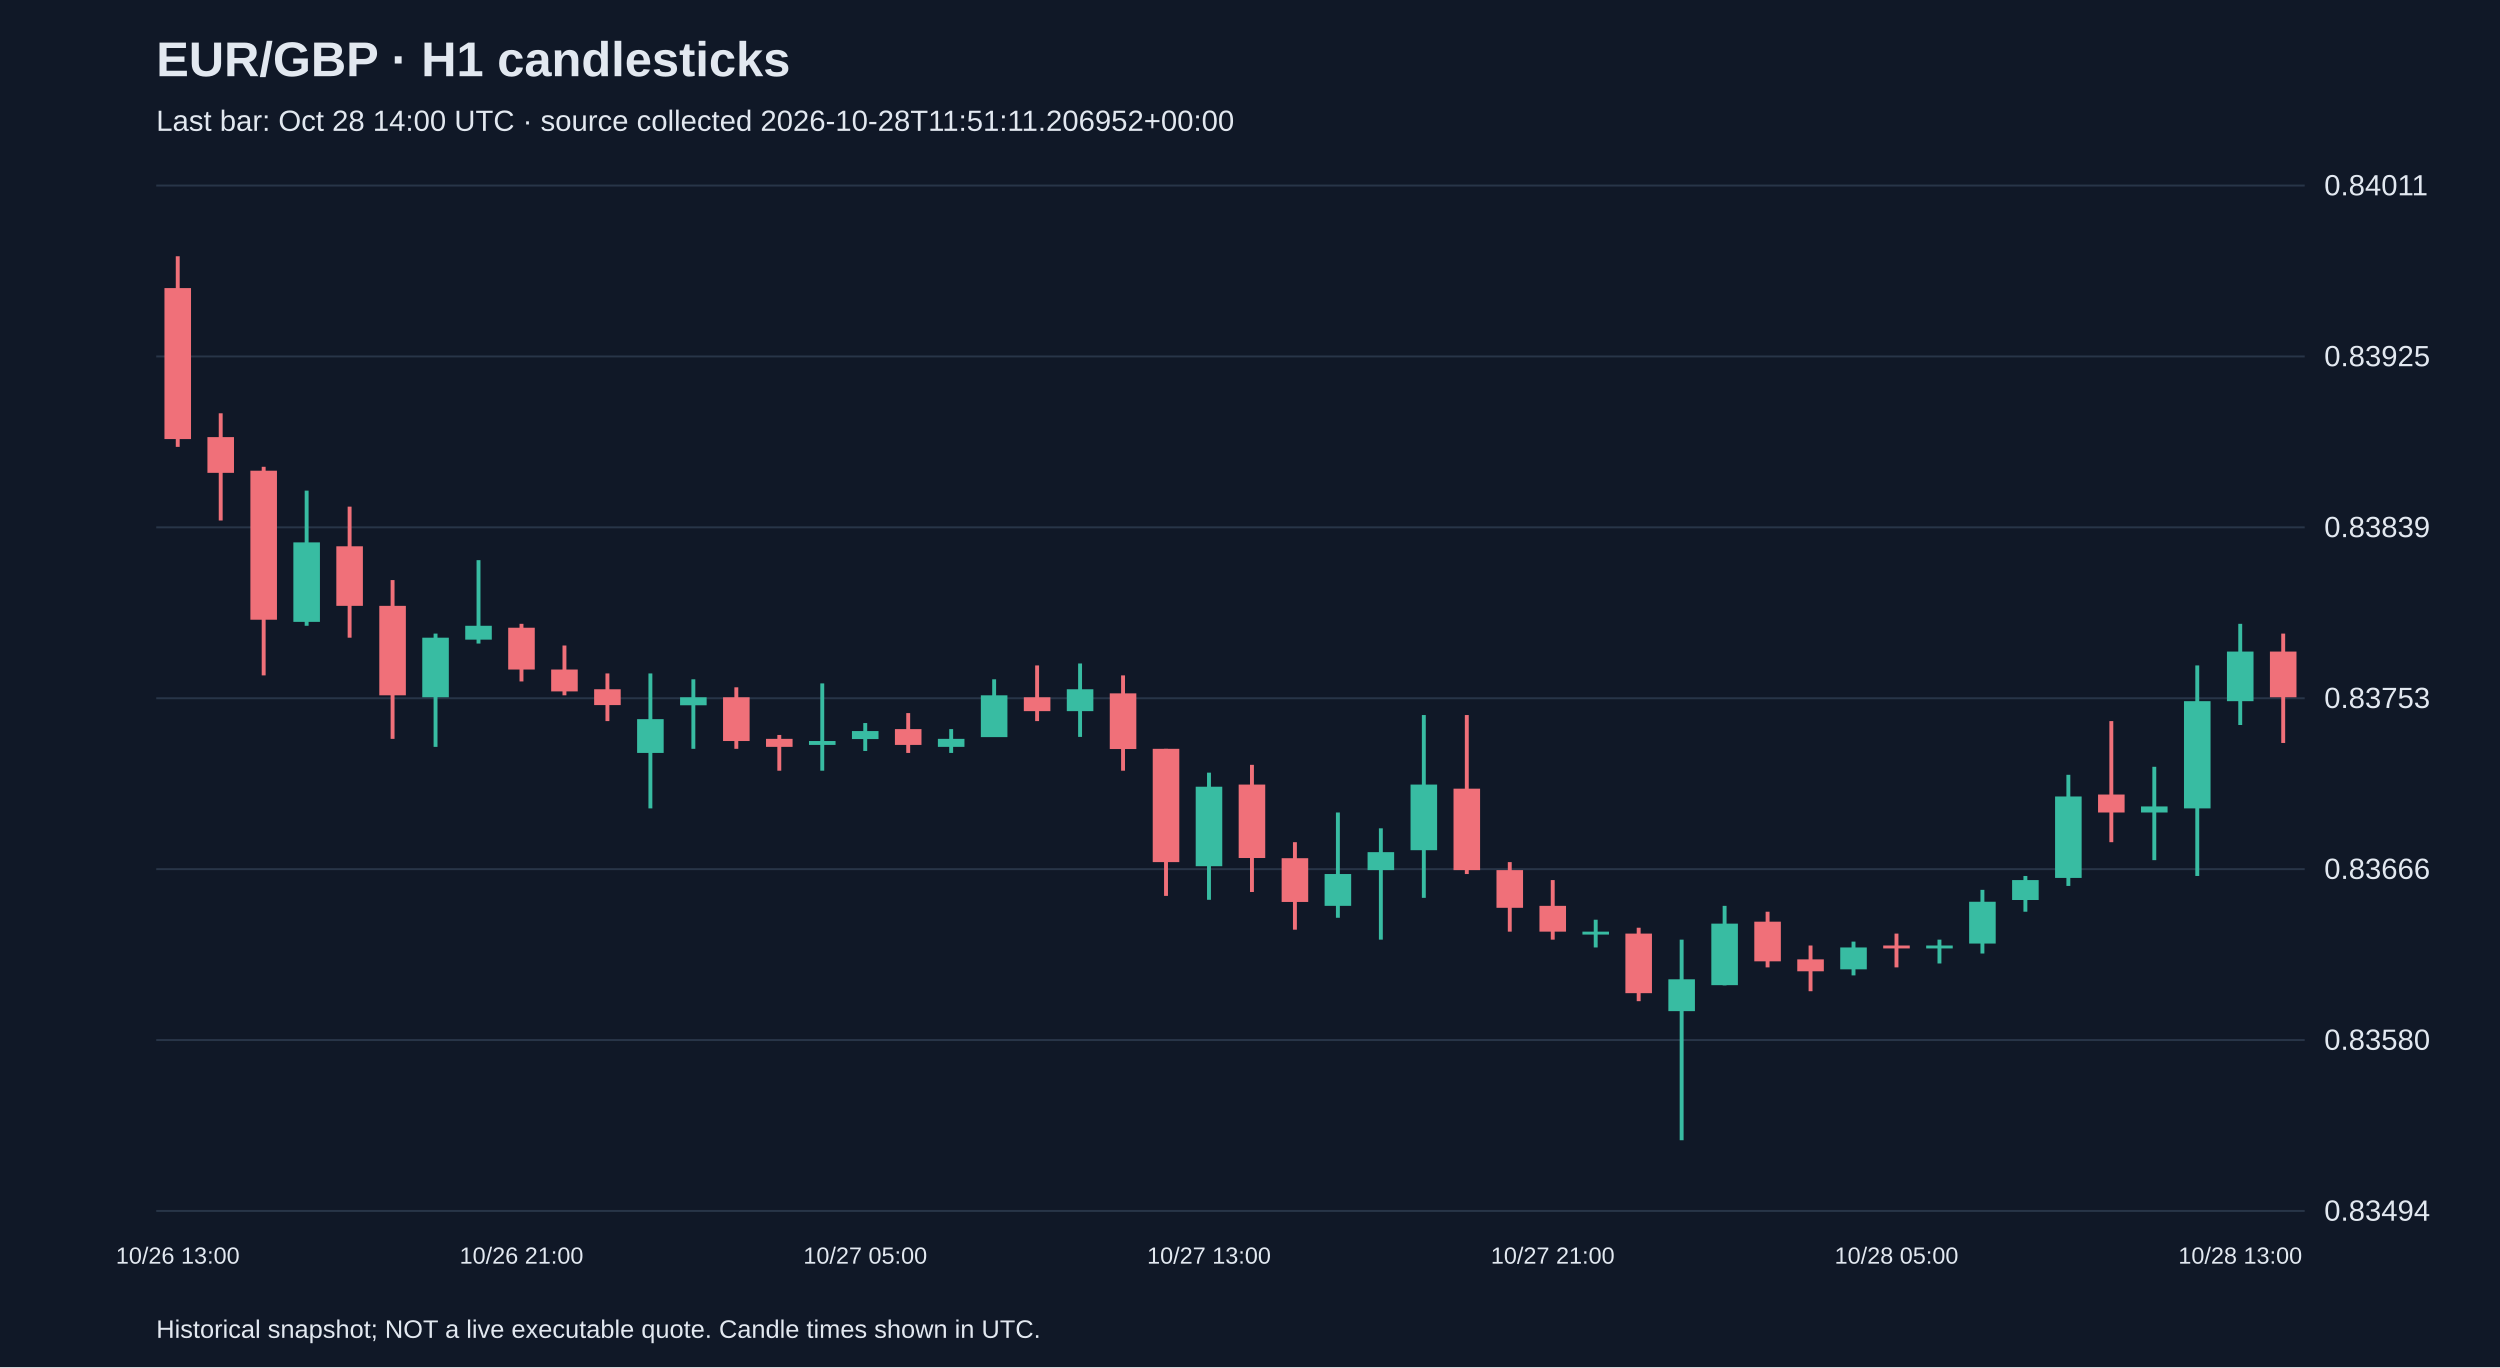
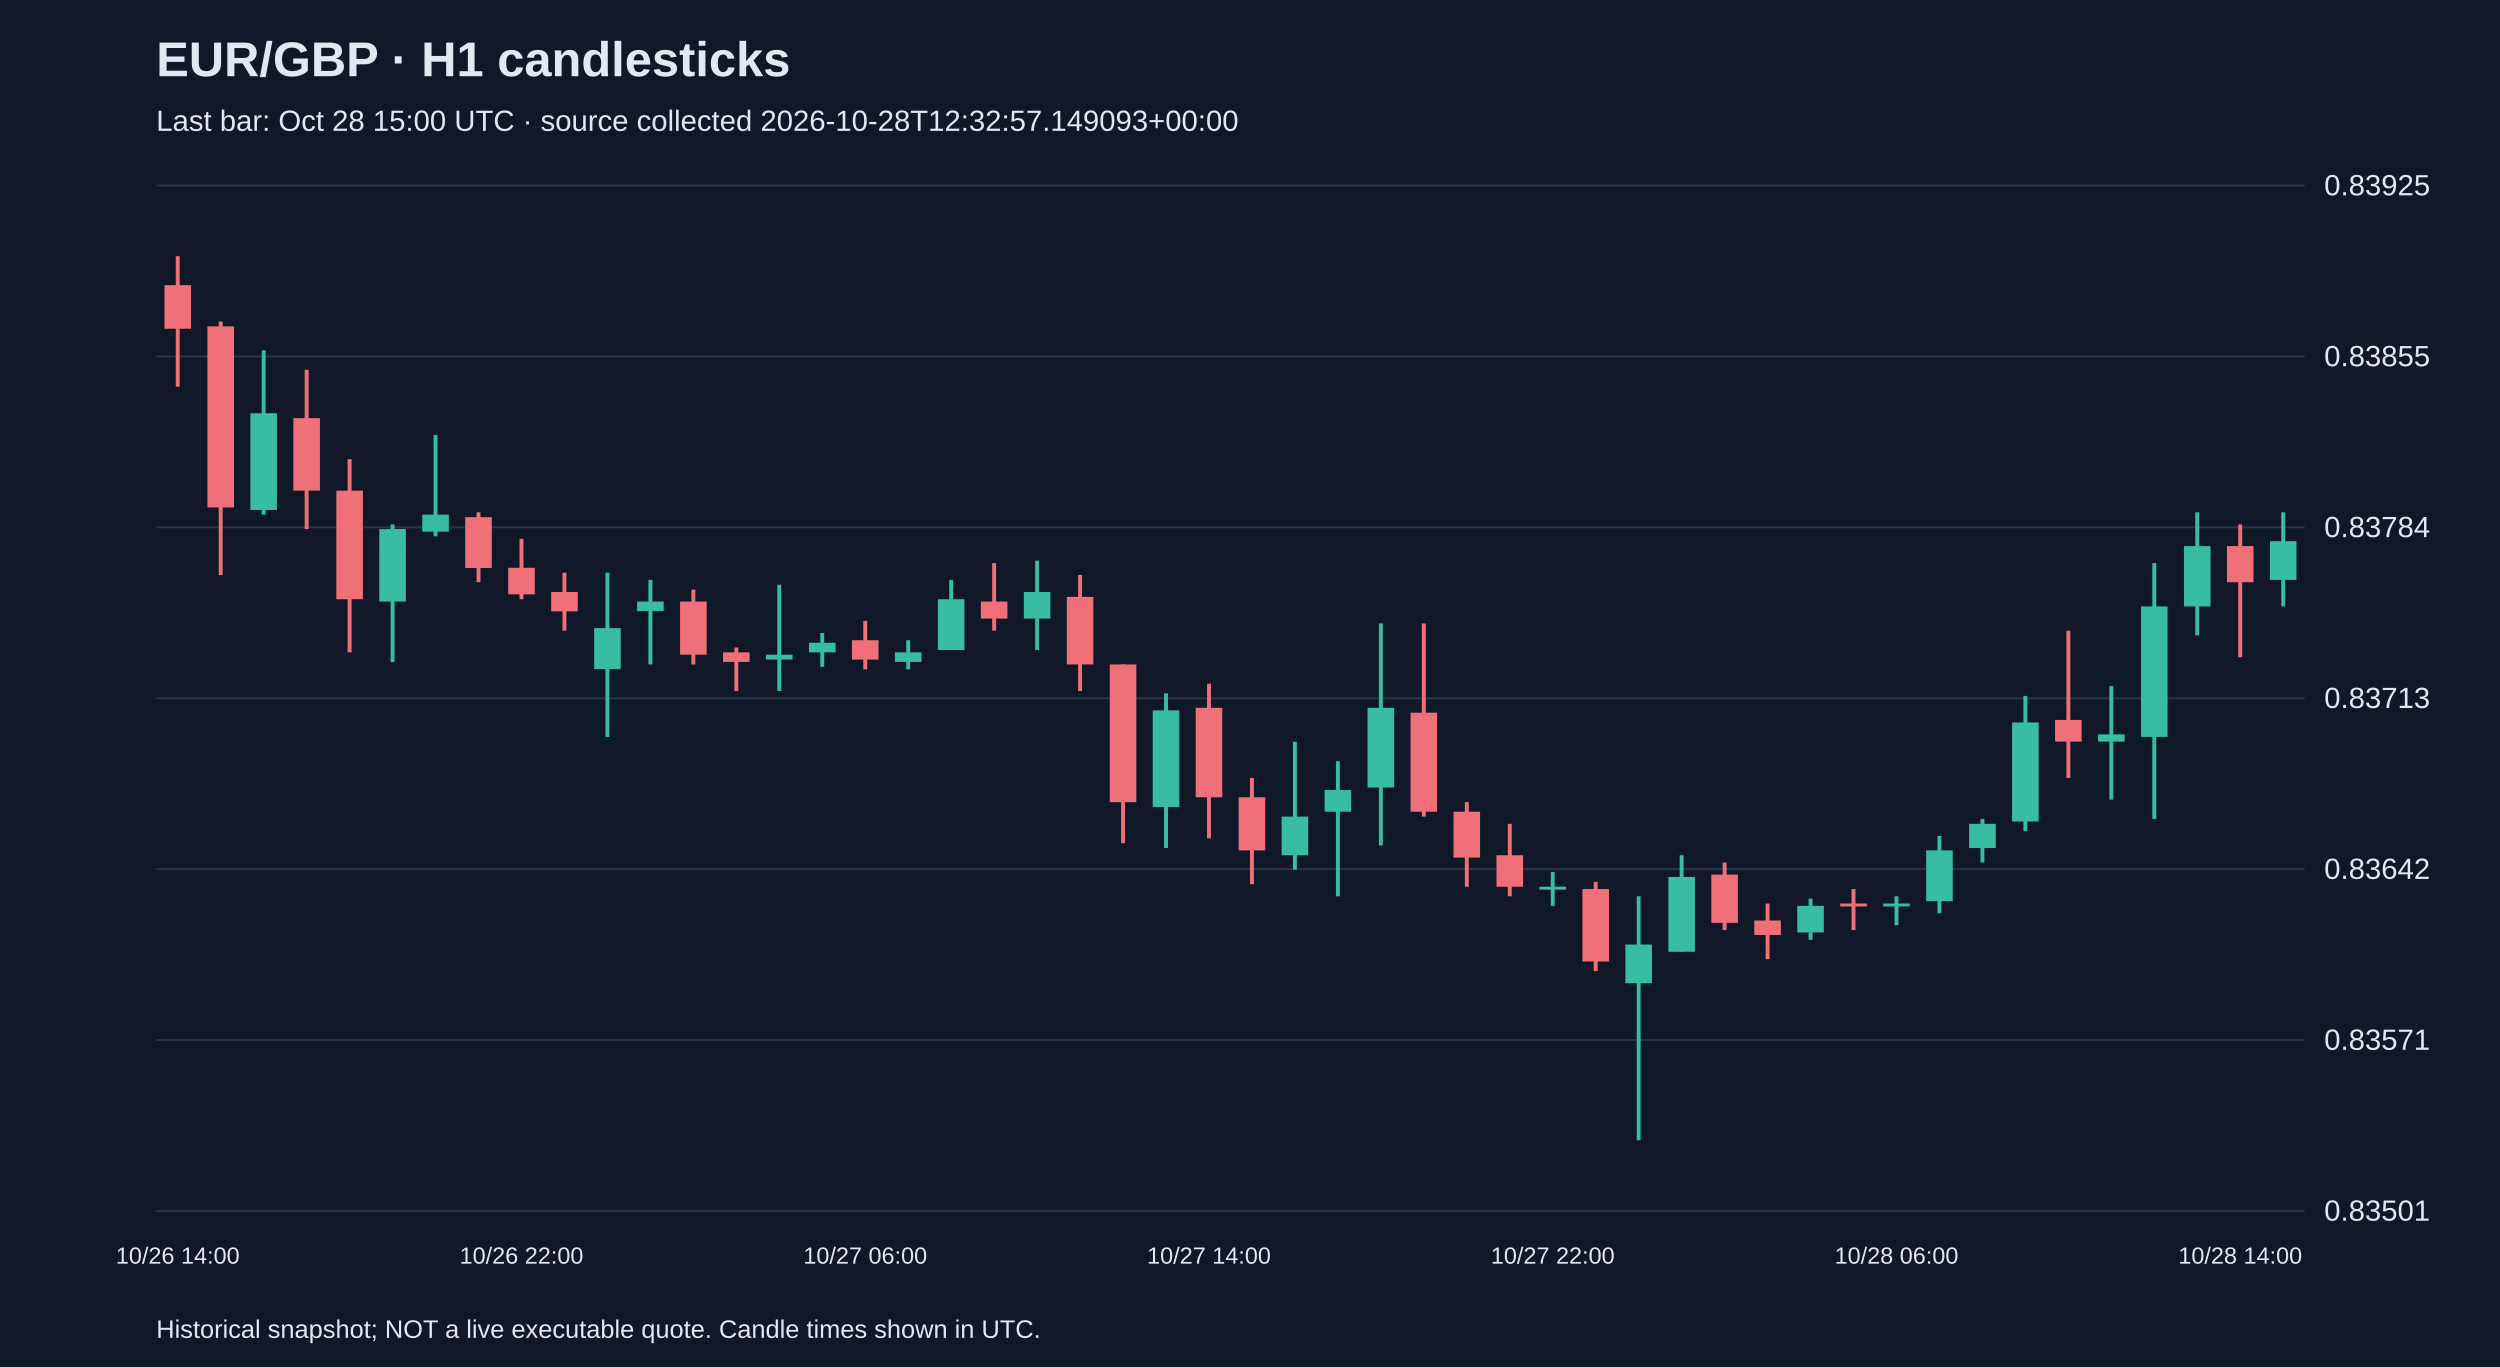
<svg xmlns="http://www.w3.org/2000/svg" viewBox="0 0 1280 700">
  <rect width="100%" height="100%" fill="#101827" />
  <style>text{font-family:Arial,sans-serif;fill:#e2e8f0}</style>
  <text x="80" y="39" font-size="25" font-weight="bold">EUR/GBP · H1 candlesticks</text>
-   <text x="80" y="67" font-size="15" fill="#a6b1c5">Last bar: Oct 28 14:00 UTC · source collected 2026-10-28T11:51:11.206952+00:00</text>
+   <text x="80" y="67" font-size="15" fill="#a6b1c5">Last bar: Oct 28 15:00 UTC · source collected 2026-10-28T12:32:57.149093+00:00</text>
  <line x1="80" y1="620.0" x2="1180" y2="620.0" stroke="#283548" />
-   <text x="1190" y="625.0" font-size="15">0.83494</text>
+   <text x="1190" y="625.0" font-size="15">0.83501</text>
  <line x1="80" y1="532.5" x2="1180" y2="532.5" stroke="#283548" />
-   <text x="1190" y="537.5" font-size="15">0.83580</text>
+   <text x="1190" y="537.5" font-size="15">0.83571</text>
  <line x1="80" y1="445.0" x2="1180" y2="445.0" stroke="#283548" />
-   <text x="1190" y="450.0" font-size="15">0.83666</text>
+   <text x="1190" y="450.0" font-size="15">0.83642</text>
  <line x1="80" y1="357.5" x2="1180" y2="357.5" stroke="#283548" />
-   <text x="1190" y="362.5" font-size="15">0.83753</text>
+   <text x="1190" y="362.5" font-size="15">0.83713</text>
  <line x1="80" y1="270.0" x2="1180" y2="270.0" stroke="#283548" />
-   <text x="1190" y="275.0" font-size="15">0.83839</text>
+   <text x="1190" y="275.0" font-size="15">0.83784</text>
  <line x1="80" y1="182.5" x2="1180" y2="182.5" stroke="#283548" />
-   <text x="1190" y="187.5" font-size="15">0.83925</text>
+   <text x="1190" y="187.5" font-size="15">0.83855</text>
  <line x1="80" y1="95.0" x2="1180" y2="95.0" stroke="#283548" />
-   <text x="1190" y="100.0" font-size="15">0.84011</text>
-   <line x1="91.0" y1="131.2" x2="91.0" y2="228.8" stroke="#f07079" stroke-width="2" />
-   <rect x="84.2" y="147.5" width="13.6" height="77.3" fill="#f07079" />
-   <text x="91.0" y="647" text-anchor="middle" font-size="12">10/26 13:00</text>
-   <line x1="113.0" y1="211.6" x2="113.0" y2="266.5" stroke="#f07079" stroke-width="2" />
-   <rect x="106.2" y="223.8" width="13.6" height="18.3" fill="#f07079" />
-   <line x1="135.0" y1="239.0" x2="135.0" y2="345.8" stroke="#f07079" stroke-width="2" />
-   <rect x="128.2" y="241.0" width="13.6" height="76.3" fill="#f07079" />
-   <line x1="157.0" y1="251.2" x2="157.0" y2="320.4" stroke="#38bca2" stroke-width="2" />
-   <rect x="150.2" y="277.7" width="13.6" height="40.7" fill="#38bca2" />
-   <line x1="179.0" y1="259.4" x2="179.0" y2="326.5" stroke="#f07079" stroke-width="2" />
-   <rect x="172.2" y="279.7" width="13.6" height="30.5" fill="#f07079" />
-   <line x1="201.0" y1="297.0" x2="201.0" y2="378.3" stroke="#f07079" stroke-width="2" />
-   <rect x="194.2" y="310.2" width="13.6" height="45.8" fill="#f07079" />
-   <line x1="223.0" y1="324.4" x2="223.0" y2="382.4" stroke="#38bca2" stroke-width="2" />
-   <rect x="216.2" y="326.5" width="13.6" height="30.5" fill="#38bca2" />
-   <line x1="245.0" y1="286.8" x2="245.0" y2="329.5" stroke="#38bca2" stroke-width="2" />
-   <rect x="238.2" y="320.4" width="13.6" height="7.1" fill="#38bca2" />
-   <line x1="267.0" y1="319.4" x2="267.0" y2="348.9" stroke="#f07079" stroke-width="2" />
-   <rect x="260.2" y="321.4" width="13.6" height="21.4" fill="#f07079" />
-   <text x="267.0" y="647" text-anchor="middle" font-size="12">10/26 21:00</text>
-   <line x1="289.0" y1="330.5" x2="289.0" y2="356.0" stroke="#f07079" stroke-width="2" />
-   <rect x="282.2" y="342.8" width="13.6" height="11.2" fill="#f07079" />
-   <line x1="311.0" y1="344.8" x2="311.0" y2="369.2" stroke="#f07079" stroke-width="2" />
-   <rect x="304.2" y="352.9" width="13.6" height="8.1" fill="#f07079" />
-   <line x1="333.0" y1="344.8" x2="333.0" y2="413.9" stroke="#38bca2" stroke-width="2" />
-   <rect x="326.2" y="368.2" width="13.6" height="17.3" fill="#38bca2" />
-   <line x1="355.0" y1="347.8" x2="355.0" y2="383.4" stroke="#38bca2" stroke-width="2" />
-   <rect x="348.2" y="357.0" width="13.6" height="4.1" fill="#38bca2" />
-   <line x1="377.0" y1="351.9" x2="377.0" y2="383.4" stroke="#f07079" stroke-width="2" />
-   <rect x="370.2" y="357.0" width="13.6" height="22.4" fill="#f07079" />
-   <line x1="399.0" y1="376.3" x2="399.0" y2="394.6" stroke="#f07079" stroke-width="2" />
-   <rect x="392.2" y="378.3" width="13.6" height="4.1" fill="#f07079" />
-   <line x1="421.0" y1="349.9" x2="421.0" y2="394.6" stroke="#38bca2" stroke-width="2" />
-   <rect x="414.2" y="379.4" width="13.6" height="2.0" fill="#38bca2" />
-   <line x1="443.0" y1="370.2" x2="443.0" y2="384.5" stroke="#38bca2" stroke-width="2" />
-   <rect x="436.2" y="374.3" width="13.6" height="4.1" fill="#38bca2" />
-   <text x="443.0" y="647" text-anchor="middle" font-size="12">10/27 05:00</text>
-   <line x1="465.0" y1="365.1" x2="465.0" y2="385.5" stroke="#f07079" stroke-width="2" />
-   <rect x="458.2" y="373.3" width="13.6" height="8.1" fill="#f07079" />
-   <line x1="487.0" y1="373.3" x2="487.0" y2="385.5" stroke="#38bca2" stroke-width="2" />
-   <rect x="480.2" y="378.3" width="13.6" height="4.1" fill="#38bca2" />
-   <line x1="509.0" y1="347.8" x2="509.0" y2="377.3" stroke="#38bca2" stroke-width="2" />
-   <rect x="502.2" y="356.0" width="13.6" height="21.4" fill="#38bca2" />
-   <line x1="531.0" y1="340.7" x2="531.0" y2="369.2" stroke="#f07079" stroke-width="2" />
-   <rect x="524.2" y="357.0" width="13.6" height="7.1" fill="#f07079" />
-   <line x1="553.0" y1="339.7" x2="553.0" y2="377.3" stroke="#38bca2" stroke-width="2" />
-   <rect x="546.2" y="352.9" width="13.6" height="11.2" fill="#38bca2" />
-   <line x1="575.0" y1="345.8" x2="575.0" y2="394.6" stroke="#f07079" stroke-width="2" />
-   <rect x="568.2" y="355.0" width="13.6" height="28.5" fill="#f07079" />
-   <line x1="597.0" y1="383.4" x2="597.0" y2="458.7" stroke="#f07079" stroke-width="2" />
-   <rect x="590.2" y="383.4" width="13.6" height="58.0" fill="#f07079" />
-   <line x1="619.0" y1="395.6" x2="619.0" y2="460.7" stroke="#38bca2" stroke-width="2" />
-   <rect x="612.2" y="402.8" width="13.6" height="40.7" fill="#38bca2" />
-   <text x="619.0" y="647" text-anchor="middle" font-size="12">10/27 13:00</text>
-   <line x1="641.0" y1="391.6" x2="641.0" y2="456.7" stroke="#f07079" stroke-width="2" />
-   <rect x="634.2" y="401.7" width="13.6" height="37.6" fill="#f07079" />
-   <line x1="663.0" y1="431.2" x2="663.0" y2="476.0" stroke="#f07079" stroke-width="2" />
-   <rect x="656.2" y="439.4" width="13.6" height="22.4" fill="#f07079" />
-   <line x1="685.0" y1="416.0" x2="685.0" y2="469.9" stroke="#38bca2" stroke-width="2" />
-   <rect x="678.2" y="447.5" width="13.6" height="16.3" fill="#38bca2" />
-   <line x1="707.0" y1="424.1" x2="707.0" y2="481.1" stroke="#38bca2" stroke-width="2" />
-   <rect x="700.2" y="436.3" width="13.6" height="9.2" fill="#38bca2" />
-   <line x1="729.0" y1="366.1" x2="729.0" y2="459.7" stroke="#38bca2" stroke-width="2" />
-   <rect x="722.2" y="401.7" width="13.6" height="33.6" fill="#38bca2" />
-   <line x1="751.0" y1="366.1" x2="751.0" y2="447.5" stroke="#f07079" stroke-width="2" />
-   <rect x="744.2" y="403.8" width="13.6" height="41.7" fill="#f07079" />
-   <line x1="773.0" y1="441.4" x2="773.0" y2="477.0" stroke="#f07079" stroke-width="2" />
-   <rect x="766.2" y="445.5" width="13.6" height="19.3" fill="#f07079" />
-   <line x1="795.0" y1="450.6" x2="795.0" y2="481.1" stroke="#f07079" stroke-width="2" />
-   <rect x="788.2" y="463.8" width="13.6" height="13.2" fill="#f07079" />
-   <text x="795.0" y="647" text-anchor="middle" font-size="12">10/27 21:00</text>
-   <line x1="817.0" y1="470.9" x2="817.0" y2="485.1" stroke="#38bca2" stroke-width="2" />
-   <rect x="810.2" y="477.0" width="13.6" height="1.5" fill="#38bca2" />
-   <line x1="839.0" y1="475.0" x2="839.0" y2="512.6" stroke="#f07079" stroke-width="2" />
-   <rect x="832.2" y="478.0" width="13.6" height="30.5" fill="#f07079" />
-   <line x1="861.0" y1="481.1" x2="861.0" y2="583.8" stroke="#38bca2" stroke-width="2" />
-   <rect x="854.2" y="501.4" width="13.6" height="16.3" fill="#38bca2" />
-   <line x1="883.0" y1="463.8" x2="883.0" y2="504.5" stroke="#38bca2" stroke-width="2" />
-   <rect x="876.2" y="472.9" width="13.6" height="31.5" fill="#38bca2" />
-   <line x1="905.0" y1="466.8" x2="905.0" y2="495.3" stroke="#f07079" stroke-width="2" />
-   <rect x="898.2" y="471.9" width="13.6" height="20.3" fill="#f07079" />
-   <line x1="927.0" y1="484.1" x2="927.0" y2="507.5" stroke="#f07079" stroke-width="2" />
-   <rect x="920.2" y="491.2" width="13.6" height="6.1" fill="#f07079" />
-   <line x1="949.0" y1="482.1" x2="949.0" y2="499.4" stroke="#38bca2" stroke-width="2" />
-   <rect x="942.2" y="485.1" width="13.6" height="11.2" fill="#38bca2" />
-   <line x1="971.0" y1="478.0" x2="971.0" y2="495.3" stroke="#f07079" stroke-width="2" />
-   <rect x="964.2" y="484.1" width="13.6" height="1.5" fill="#f07079" />
-   <text x="971.0" y="647" text-anchor="middle" font-size="12">10/28 05:00</text>
-   <line x1="993.0" y1="481.1" x2="993.0" y2="493.3" stroke="#38bca2" stroke-width="2" />
-   <rect x="986.2" y="484.1" width="13.6" height="1.5" fill="#38bca2" />
-   <line x1="1015.0" y1="455.6" x2="1015.0" y2="488.2" stroke="#38bca2" stroke-width="2" />
-   <rect x="1008.2" y="461.7" width="13.6" height="21.4" fill="#38bca2" />
-   <line x1="1037.0" y1="448.5" x2="1037.0" y2="466.8" stroke="#38bca2" stroke-width="2" />
-   <rect x="1030.2" y="450.6" width="13.6" height="10.2" fill="#38bca2" />
-   <line x1="1059.0" y1="396.7" x2="1059.0" y2="453.6" stroke="#38bca2" stroke-width="2" />
-   <rect x="1052.2" y="407.8" width="13.6" height="41.7" fill="#38bca2" />
-   <line x1="1081.0" y1="369.2" x2="1081.0" y2="431.2" stroke="#f07079" stroke-width="2" />
-   <rect x="1074.2" y="406.8" width="13.6" height="9.2" fill="#f07079" />
-   <line x1="1103.0" y1="392.6" x2="1103.0" y2="440.4" stroke="#38bca2" stroke-width="2" />
-   <rect x="1096.2" y="412.9" width="13.6" height="3.1" fill="#38bca2" />
-   <line x1="1125.0" y1="340.7" x2="1125.0" y2="448.5" stroke="#38bca2" stroke-width="2" />
-   <rect x="1118.2" y="359.0" width="13.6" height="54.9" fill="#38bca2" />
-   <line x1="1147.0" y1="319.4" x2="1147.0" y2="371.2" stroke="#38bca2" stroke-width="2" />
-   <rect x="1140.2" y="333.6" width="13.6" height="25.4" fill="#38bca2" />
-   <text x="1147.0" y="647" text-anchor="middle" font-size="12">10/28 13:00</text>
-   <line x1="1169.0" y1="324.4" x2="1169.0" y2="380.4" stroke="#f07079" stroke-width="2" />
-   <rect x="1162.2" y="333.6" width="13.6" height="23.4" fill="#f07079" />
+   <text x="1190" y="100.0" font-size="15">0.83925</text>
+   <line x1="91.0" y1="131.2" x2="91.0" y2="198.0" stroke="#f07079" stroke-width="2" />
+   <rect x="84.2" y="146.0" width="13.6" height="22.3" fill="#f07079" />
+   <text x="91.0" y="647" text-anchor="middle" font-size="12">10/26 14:00</text>
+   <line x1="113.0" y1="164.6" x2="113.0" y2="294.4" stroke="#f07079" stroke-width="2" />
+   <rect x="106.2" y="167.1" width="13.6" height="92.7" fill="#f07079" />
+   <line x1="135.0" y1="179.4" x2="135.0" y2="263.5" stroke="#38bca2" stroke-width="2" />
+   <rect x="128.2" y="211.6" width="13.6" height="49.5" fill="#38bca2" />
+   <line x1="157.0" y1="189.3" x2="157.0" y2="270.9" stroke="#f07079" stroke-width="2" />
+   <rect x="150.2" y="214.1" width="13.6" height="37.1" fill="#f07079" />
+   <line x1="179.0" y1="235.1" x2="179.0" y2="334.0" stroke="#f07079" stroke-width="2" />
+   <rect x="172.2" y="251.2" width="13.6" height="55.6" fill="#f07079" />
+   <line x1="201.0" y1="268.5" x2="201.0" y2="339.0" stroke="#38bca2" stroke-width="2" />
+   <rect x="194.2" y="270.9" width="13.6" height="37.1" fill="#38bca2" />
+   <line x1="223.0" y1="222.7" x2="223.0" y2="274.6" stroke="#38bca2" stroke-width="2" />
+   <rect x="216.2" y="263.5" width="13.6" height="8.7" fill="#38bca2" />
+   <line x1="245.0" y1="262.3" x2="245.0" y2="298.1" stroke="#f07079" stroke-width="2" />
+   <rect x="238.2" y="264.8" width="13.6" height="26.0" fill="#f07079" />
+   <line x1="267.0" y1="275.9" x2="267.0" y2="306.8" stroke="#f07079" stroke-width="2" />
+   <rect x="260.2" y="290.7" width="13.6" height="13.6" fill="#f07079" />
+   <text x="267.0" y="647" text-anchor="middle" font-size="12">10/26 22:00</text>
+   <line x1="289.0" y1="293.2" x2="289.0" y2="322.9" stroke="#f07079" stroke-width="2" />
+   <rect x="282.2" y="303.1" width="13.6" height="9.9" fill="#f07079" />
+   <line x1="311.0" y1="293.2" x2="311.0" y2="377.3" stroke="#38bca2" stroke-width="2" />
+   <rect x="304.2" y="321.6" width="13.6" height="21.0" fill="#38bca2" />
+   <line x1="333.0" y1="296.9" x2="333.0" y2="340.2" stroke="#38bca2" stroke-width="2" />
+   <rect x="326.2" y="308.0" width="13.6" height="4.9" fill="#38bca2" />
+   <line x1="355.0" y1="301.9" x2="355.0" y2="340.2" stroke="#f07079" stroke-width="2" />
+   <rect x="348.2" y="308.0" width="13.6" height="27.2" fill="#f07079" />
+   <line x1="377.0" y1="331.5" x2="377.0" y2="353.8" stroke="#f07079" stroke-width="2" />
+   <rect x="370.2" y="334.0" width="13.6" height="4.9" fill="#f07079" />
+   <line x1="399.0" y1="299.4" x2="399.0" y2="353.8" stroke="#38bca2" stroke-width="2" />
+   <rect x="392.2" y="335.2" width="13.6" height="2.5" fill="#38bca2" />
+   <line x1="421.0" y1="324.1" x2="421.0" y2="341.4" stroke="#38bca2" stroke-width="2" />
+   <rect x="414.2" y="329.1" width="13.6" height="4.9" fill="#38bca2" />
+   <line x1="443.0" y1="317.9" x2="443.0" y2="342.7" stroke="#f07079" stroke-width="2" />
+   <rect x="436.2" y="327.8" width="13.6" height="9.9" fill="#f07079" />
+   <text x="443.0" y="647" text-anchor="middle" font-size="12">10/27 06:00</text>
+   <line x1="465.0" y1="327.8" x2="465.0" y2="342.7" stroke="#38bca2" stroke-width="2" />
+   <rect x="458.2" y="334.0" width="13.6" height="4.9" fill="#38bca2" />
+   <line x1="487.0" y1="296.9" x2="487.0" y2="332.8" stroke="#38bca2" stroke-width="2" />
+   <rect x="480.2" y="306.8" width="13.6" height="26.0" fill="#38bca2" />
+   <line x1="509.0" y1="288.3" x2="509.0" y2="322.9" stroke="#f07079" stroke-width="2" />
+   <rect x="502.2" y="308.0" width="13.6" height="8.7" fill="#f07079" />
+   <line x1="531.0" y1="287.0" x2="531.0" y2="332.8" stroke="#38bca2" stroke-width="2" />
+   <rect x="524.2" y="303.1" width="13.6" height="13.6" fill="#38bca2" />
+   <line x1="553.0" y1="294.4" x2="553.0" y2="353.8" stroke="#f07079" stroke-width="2" />
+   <rect x="546.2" y="305.6" width="13.6" height="34.6" fill="#f07079" />
+   <line x1="575.0" y1="340.2" x2="575.0" y2="431.7" stroke="#f07079" stroke-width="2" />
+   <rect x="568.2" y="340.2" width="13.6" height="70.5" fill="#f07079" />
+   <line x1="597.0" y1="355.0" x2="597.0" y2="434.2" stroke="#38bca2" stroke-width="2" />
+   <rect x="590.2" y="363.7" width="13.6" height="49.5" fill="#38bca2" />
+   <line x1="619.0" y1="350.1" x2="619.0" y2="429.2" stroke="#f07079" stroke-width="2" />
+   <rect x="612.2" y="362.4" width="13.6" height="45.8" fill="#f07079" />
+   <text x="619.0" y="647" text-anchor="middle" font-size="12">10/27 14:00</text>
+   <line x1="641.0" y1="398.3" x2="641.0" y2="452.7" stroke="#f07079" stroke-width="2" />
+   <rect x="634.2" y="408.2" width="13.6" height="27.2" fill="#f07079" />
+   <line x1="663.0" y1="379.8" x2="663.0" y2="445.3" stroke="#38bca2" stroke-width="2" />
+   <rect x="656.2" y="418.1" width="13.6" height="19.8" fill="#38bca2" />
+   <line x1="685.0" y1="389.7" x2="685.0" y2="458.9" stroke="#38bca2" stroke-width="2" />
+   <rect x="678.2" y="404.5" width="13.6" height="11.1" fill="#38bca2" />
+   <line x1="707.0" y1="319.2" x2="707.0" y2="432.9" stroke="#38bca2" stroke-width="2" />
+   <rect x="700.2" y="362.4" width="13.6" height="40.8" fill="#38bca2" />
+   <line x1="729.0" y1="319.2" x2="729.0" y2="418.1" stroke="#f07079" stroke-width="2" />
+   <rect x="722.2" y="364.9" width="13.6" height="50.7" fill="#f07079" />
+   <line x1="751.0" y1="410.7" x2="751.0" y2="454.0" stroke="#f07079" stroke-width="2" />
+   <rect x="744.2" y="415.6" width="13.6" height="23.5" fill="#f07079" />
+   <line x1="773.0" y1="421.8" x2="773.0" y2="458.9" stroke="#f07079" stroke-width="2" />
+   <rect x="766.2" y="437.9" width="13.6" height="16.1" fill="#f07079" />
+   <line x1="795.0" y1="446.5" x2="795.0" y2="463.8" stroke="#38bca2" stroke-width="2" />
+   <rect x="788.2" y="454.0" width="13.6" height="1.5" fill="#38bca2" />
+   <text x="795.0" y="647" text-anchor="middle" font-size="12">10/27 22:00</text>
+   <line x1="817.0" y1="451.5" x2="817.0" y2="497.2" stroke="#f07079" stroke-width="2" />
+   <rect x="810.2" y="455.2" width="13.6" height="37.1" fill="#f07079" />
+   <line x1="839.0" y1="458.9" x2="839.0" y2="583.8" stroke="#38bca2" stroke-width="2" />
+   <rect x="832.2" y="483.6" width="13.6" height="19.8" fill="#38bca2" />
+   <line x1="861.0" y1="437.9" x2="861.0" y2="487.3" stroke="#38bca2" stroke-width="2" />
+   <rect x="854.2" y="449.0" width="13.6" height="38.3" fill="#38bca2" />
+   <line x1="883.0" y1="441.6" x2="883.0" y2="476.2" stroke="#f07079" stroke-width="2" />
+   <rect x="876.2" y="447.8" width="13.6" height="24.7" fill="#f07079" />
+   <line x1="905.0" y1="462.6" x2="905.0" y2="491.1" stroke="#f07079" stroke-width="2" />
+   <rect x="898.2" y="471.3" width="13.6" height="7.4" fill="#f07079" />
+   <line x1="927.0" y1="460.1" x2="927.0" y2="481.2" stroke="#38bca2" stroke-width="2" />
+   <rect x="920.2" y="463.8" width="13.6" height="13.6" fill="#38bca2" />
+   <line x1="949.0" y1="455.2" x2="949.0" y2="476.2" stroke="#f07079" stroke-width="2" />
+   <rect x="942.2" y="462.6" width="13.6" height="1.5" fill="#f07079" />
+   <line x1="971.0" y1="458.9" x2="971.0" y2="473.7" stroke="#38bca2" stroke-width="2" />
+   <rect x="964.2" y="462.6" width="13.6" height="1.5" fill="#38bca2" />
+   <text x="971.0" y="647" text-anchor="middle" font-size="12">10/28 06:00</text>
+   <line x1="993.0" y1="428.0" x2="993.0" y2="467.6" stroke="#38bca2" stroke-width="2" />
+   <rect x="986.2" y="435.4" width="13.6" height="26.0" fill="#38bca2" />
+   <line x1="1015.0" y1="419.3" x2="1015.0" y2="441.6" stroke="#38bca2" stroke-width="2" />
+   <rect x="1008.2" y="421.8" width="13.6" height="12.4" fill="#38bca2" />
+   <line x1="1037.0" y1="356.3" x2="1037.0" y2="425.5" stroke="#38bca2" stroke-width="2" />
+   <rect x="1030.2" y="369.9" width="13.6" height="50.7" fill="#38bca2" />
+   <line x1="1059.0" y1="322.9" x2="1059.0" y2="398.3" stroke="#f07079" stroke-width="2" />
+   <rect x="1052.2" y="368.6" width="13.6" height="11.1" fill="#f07079" />
+   <line x1="1081.0" y1="351.3" x2="1081.0" y2="409.4" stroke="#38bca2" stroke-width="2" />
+   <rect x="1074.2" y="376.0" width="13.6" height="3.7" fill="#38bca2" />
+   <line x1="1103.0" y1="288.3" x2="1103.0" y2="419.3" stroke="#38bca2" stroke-width="2" />
+   <rect x="1096.2" y="310.5" width="13.6" height="66.8" fill="#38bca2" />
+   <line x1="1125.0" y1="262.3" x2="1125.0" y2="325.3" stroke="#38bca2" stroke-width="2" />
+   <rect x="1118.2" y="279.6" width="13.6" height="30.9" fill="#38bca2" />
+   <line x1="1147.0" y1="268.5" x2="1147.0" y2="336.5" stroke="#f07079" stroke-width="2" />
+   <rect x="1140.2" y="279.6" width="13.6" height="18.5" fill="#f07079" />
+   <text x="1147.0" y="647" text-anchor="middle" font-size="12">10/28 14:00</text>
+   <line x1="1169.0" y1="262.3" x2="1169.0" y2="310.5" stroke="#38bca2" stroke-width="2" />
+   <rect x="1162.2" y="277.1" width="13.6" height="19.8" fill="#38bca2" />
  <text x="80" y="685" font-size="13">Historical snapshot; NOT a live executable quote. Candle times shown in UTC.</text>
</svg>
